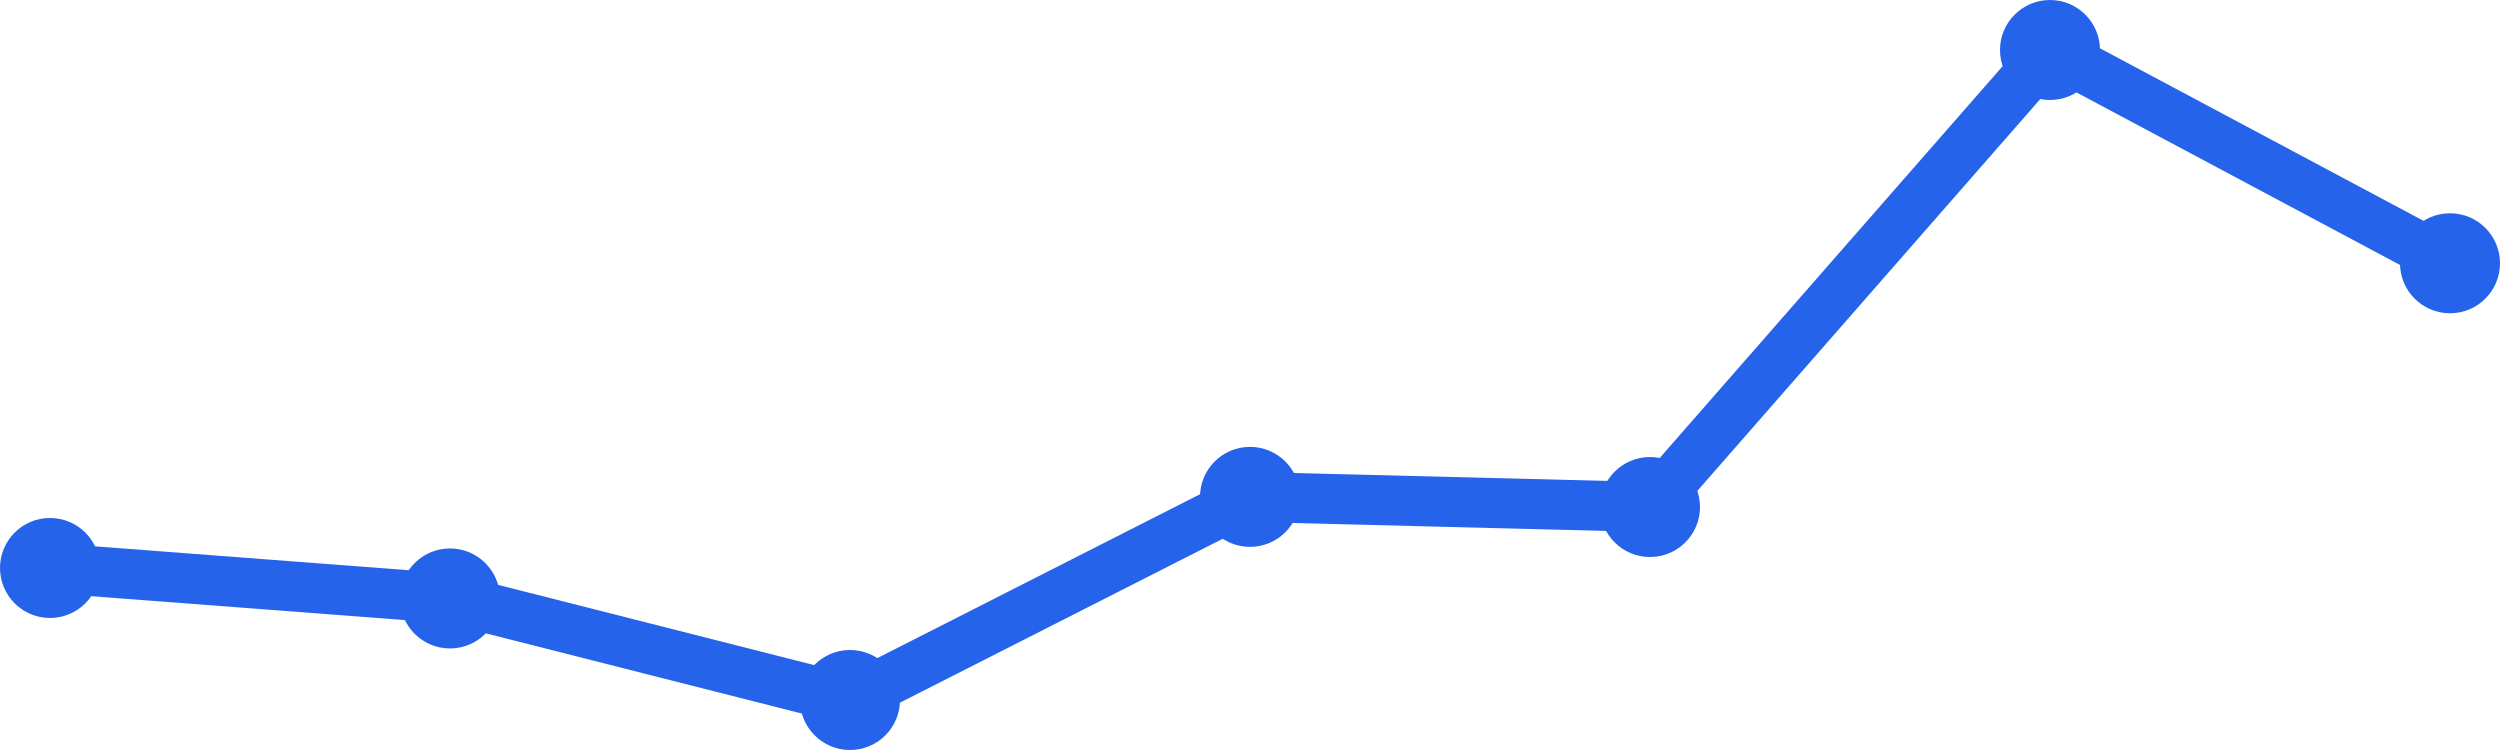
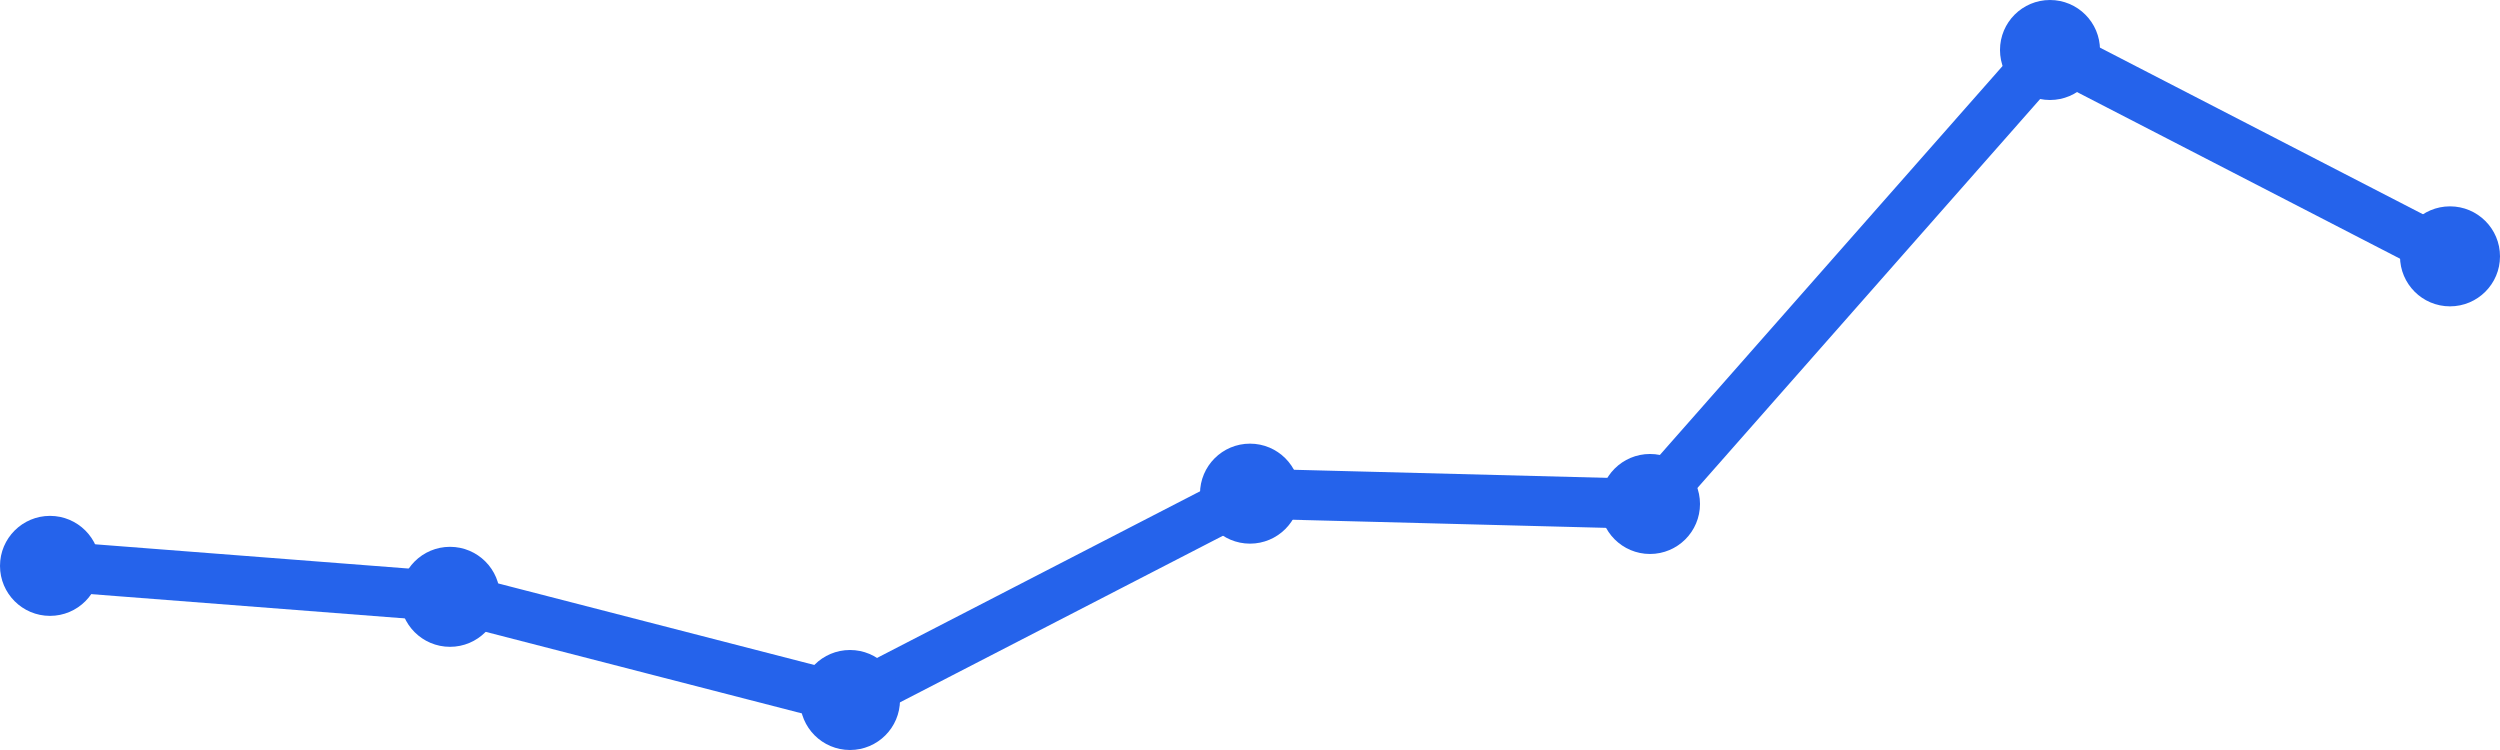
<svg xmlns="http://www.w3.org/2000/svg" width="100" height="30" viewBox="0 0 100 30">
-   <path d="M 2,22.719 L 18,23.938 L 34,28 L 50,19.875 L 66,20.281 L 82,2 L 98,10.531" fill="none" stroke="#2563eb" stroke-width="2" stroke-linecap="round" stroke-linejoin="round" />
-   <circle cx="2" cy="22.719" r="2" fill="#2563eb" />
-   <circle cx="18" cy="23.938" r="2" fill="#2563eb" />
+   <path d="M 2,22.635 L 18,23.873 L 34,28 L 50,19.746 L 66,20.159 L 82,2 L 98,10.254" fill="none" stroke="#2563eb" stroke-width="2" stroke-linecap="round" stroke-linejoin="round" />
+   <circle cx="2" cy="22.635" r="2" fill="#2563eb" />
+   <circle cx="18" cy="23.873" r="2" fill="#2563eb" />
  <circle cx="34" cy="28" r="2" fill="#2563eb" />
-   <circle cx="50" cy="19.875" r="2" fill="#2563eb" />
-   <circle cx="66" cy="20.281" r="2" fill="#2563eb" />
+   <circle cx="50" cy="19.746" r="2" fill="#2563eb" />
+   <circle cx="66" cy="20.159" r="2" fill="#2563eb" />
  <circle cx="82" cy="2" r="2" fill="#2563eb" />
-   <circle cx="98" cy="10.531" r="2" fill="#2563eb" />
+   <circle cx="98" cy="10.254" r="2" fill="#2563eb" />
</svg>
